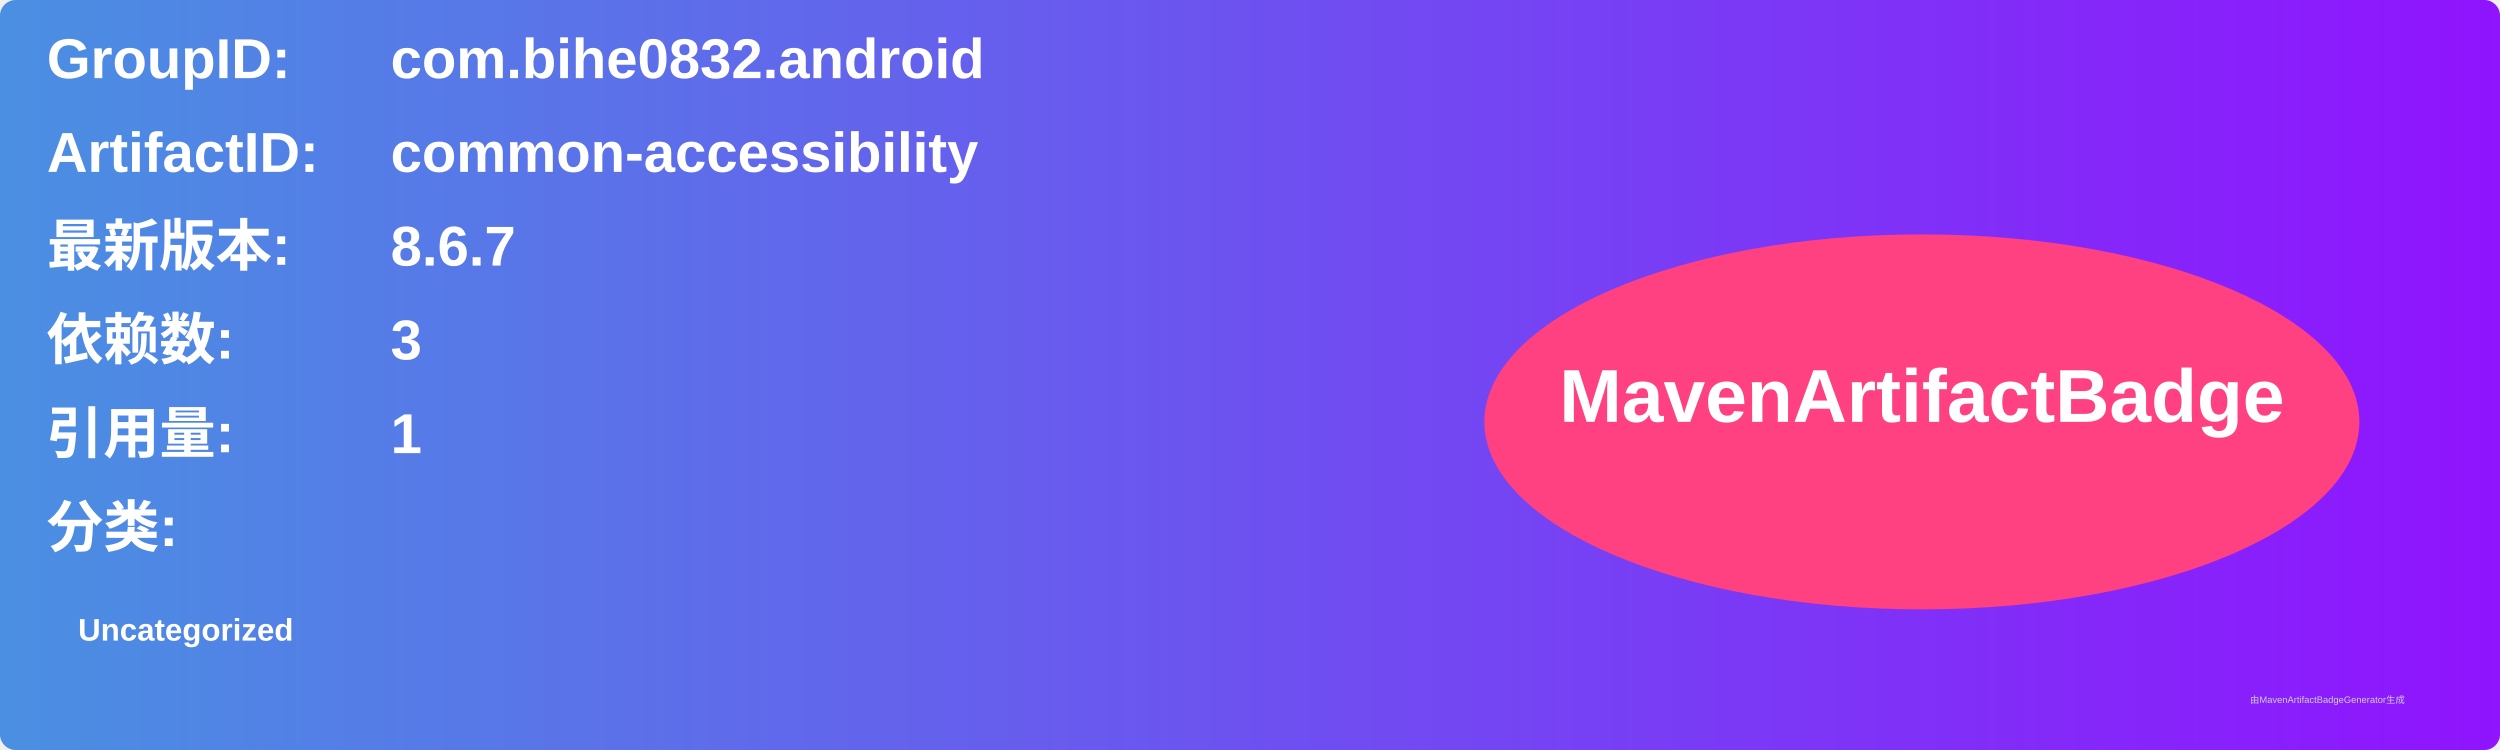
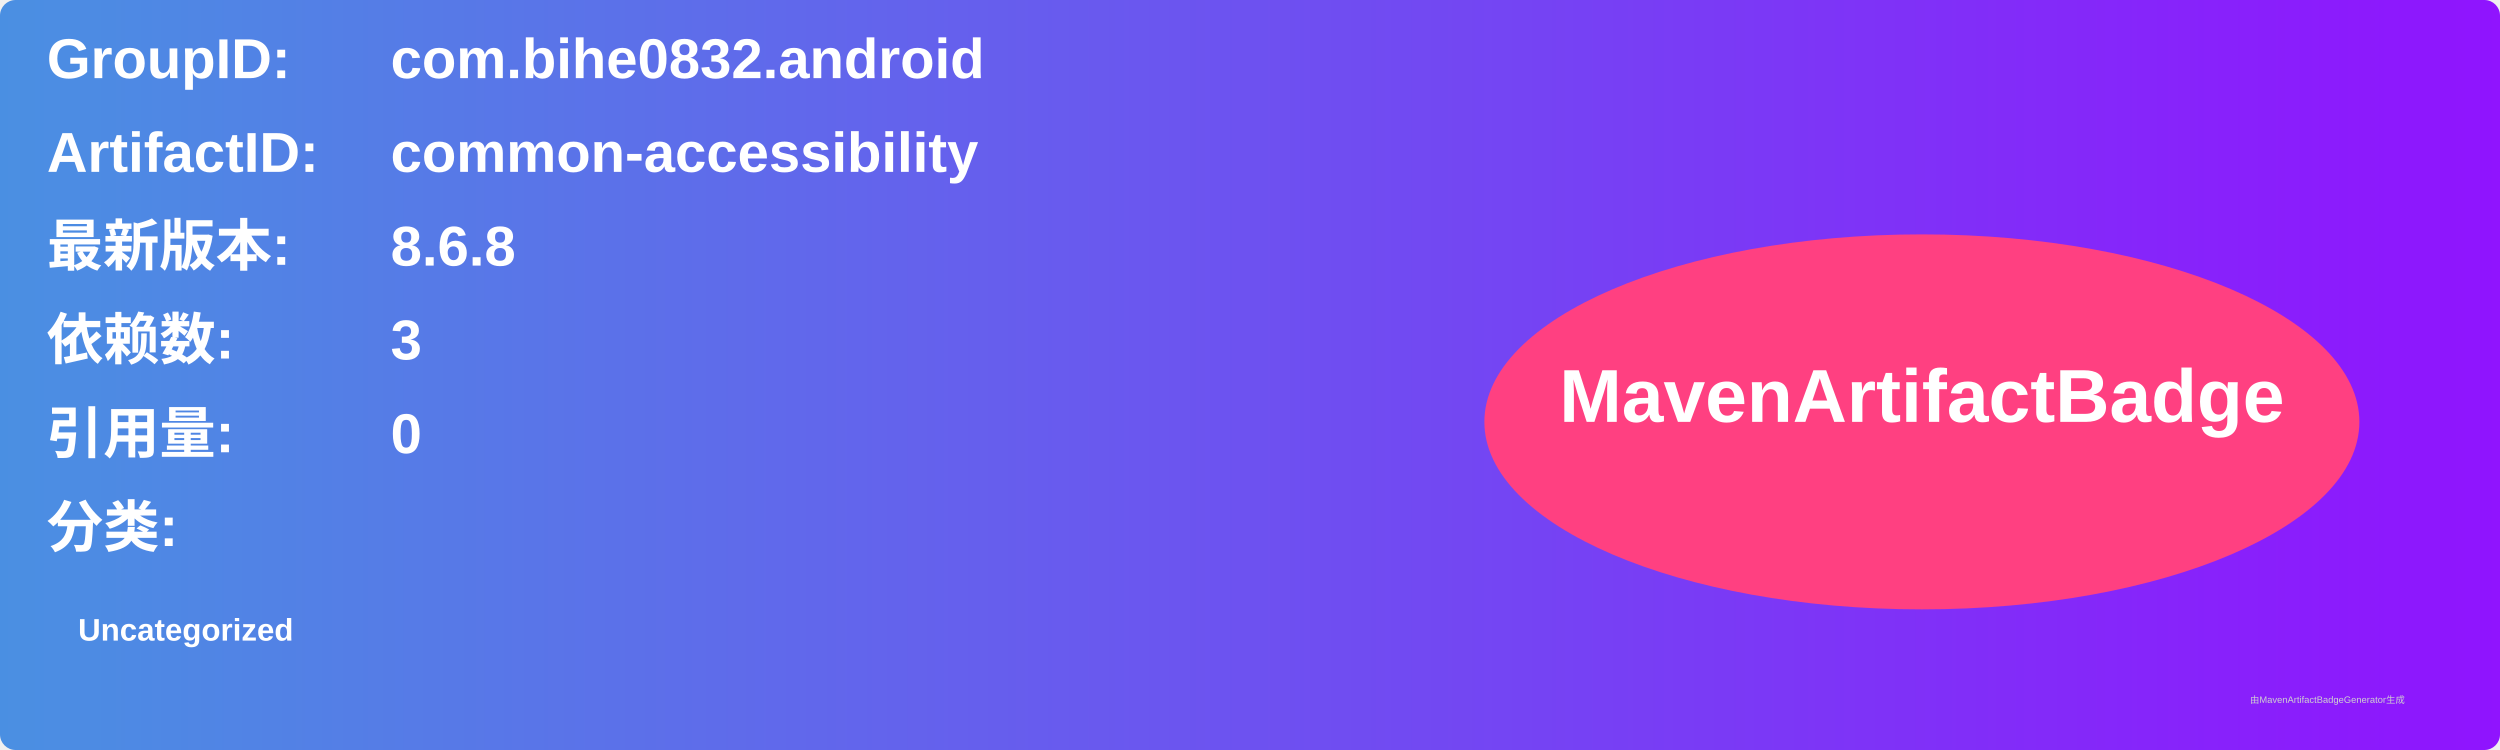
<svg xmlns="http://www.w3.org/2000/svg" width="800" height="240" viewBox="0 0 800 240">
  <linearGradient id="grad" x1="0%" y1="0%" x2="100%" y2="0%">
    <stop offset="0%" stop-color="#4a90e2" />
    <stop offset="100%" stop-color="#9013fe" />
  </linearGradient>
  <rect width="100%" height="100%" rx="5" ry="5" fill="url(#grad)" />
  <g transform="translate(15, 15)">
    <text x="0" y="10" font-family="Arial" font-size="18" fill="white" font-weight="bold" width="260">GroupID:</text>
    <text x="110" y="10" font-family="Arial" font-size="18" fill="white" font-weight="bold" width="460">com.bihe0832.android</text>
    <text x="0" y="40" font-family="Arial" font-size="18" fill="white" font-weight="bold" width="260">ArtifactID:</text>
    <text x="110" y="40" font-family="Arial" font-size="18" fill="white" font-weight="bold" width="460">common-accessibility</text>
    <text x="0" y="70" font-family="Arial" font-size="18" fill="white" font-weight="bold">最新版本:</text>
    <text x="110" y="70" font-family="Arial" font-size="18" fill="white" font-weight="bold">
-       <tspan font-weight="bold">8.6.7</tspan>
+       <tspan font-weight="bold">8.6.8</tspan>
    </text>
    <text x="0" y="100" font-family="Arial" font-size="18" fill="white" font-weight="bold">依赖数: </text>
    <text x="110" y="100" font-family="Arial" font-size="18" fill="white">
      <tspan font-weight="bold">3</tspan>
    </text>
    <text x="0" y="130" font-family="Arial" font-size="18" fill="white" font-weight="bold">引用量: </text>
    <text x="110" y="130" font-family="Arial" font-size="18" fill="white">
-       <tspan font-weight="bold">1</tspan>
+       <tspan font-weight="bold">0</tspan>
    </text>
    <text x="0" y="160" font-family="Arial" font-size="18" fill="white" font-weight="bold">分类:</text>
    <text x="10" y="190" font-family="Arial" font-size="10" fill="white">
      <tspan font-weight="bold">Uncategorized</tspan>
    </text>
    <ellipse cx="600" cy="120" rx="140" ry="60" fill="#ff4081" />
    <text x="600" y="120" text-anchor="middle" font-family="Arial" font-size="24" fill="white" font-weight="bold">MavenArtifactBadge</text>
  </g>
  <text x="720" y="225" font-family="Arial" font-size="3" fill="#d0d0d0">由MavenArtifactBadgeGenerator生成</text>
</svg>
